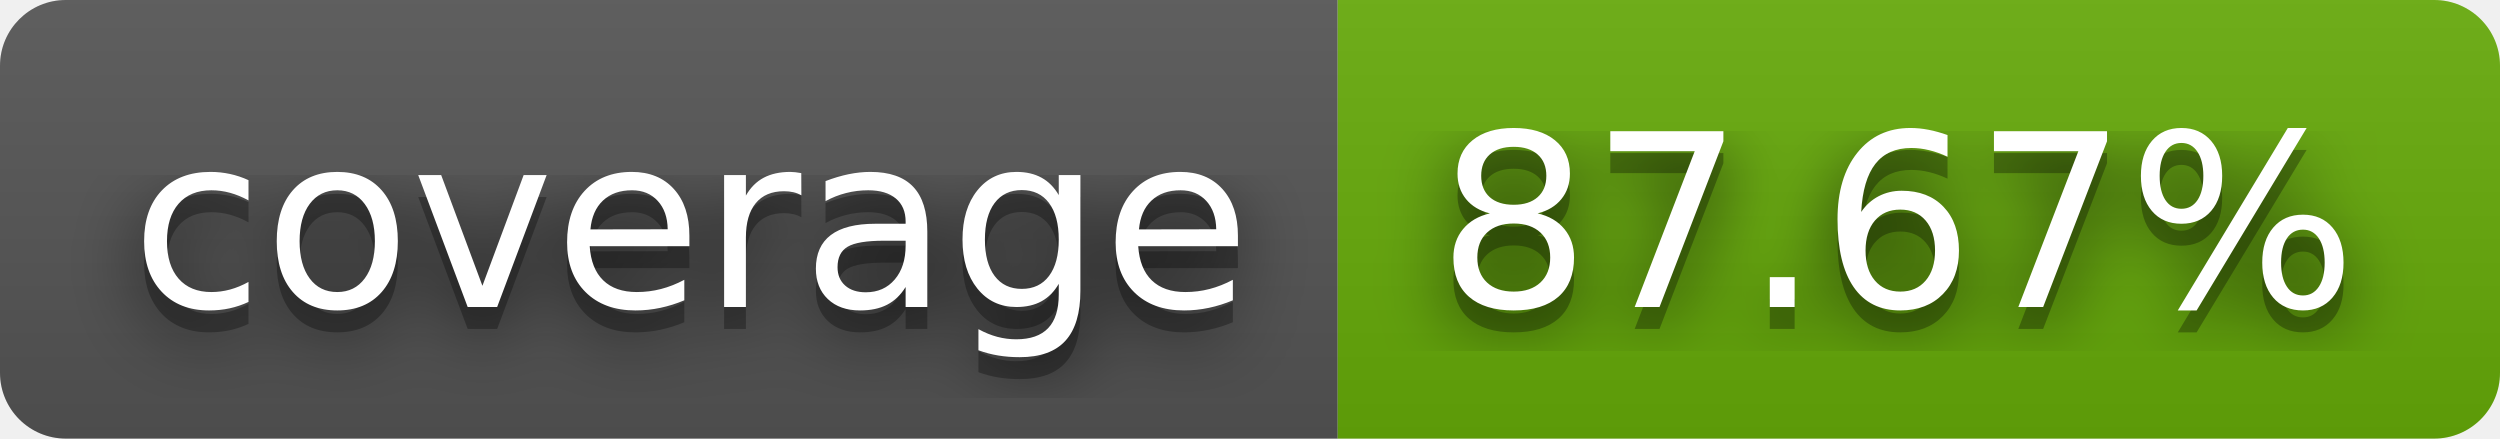
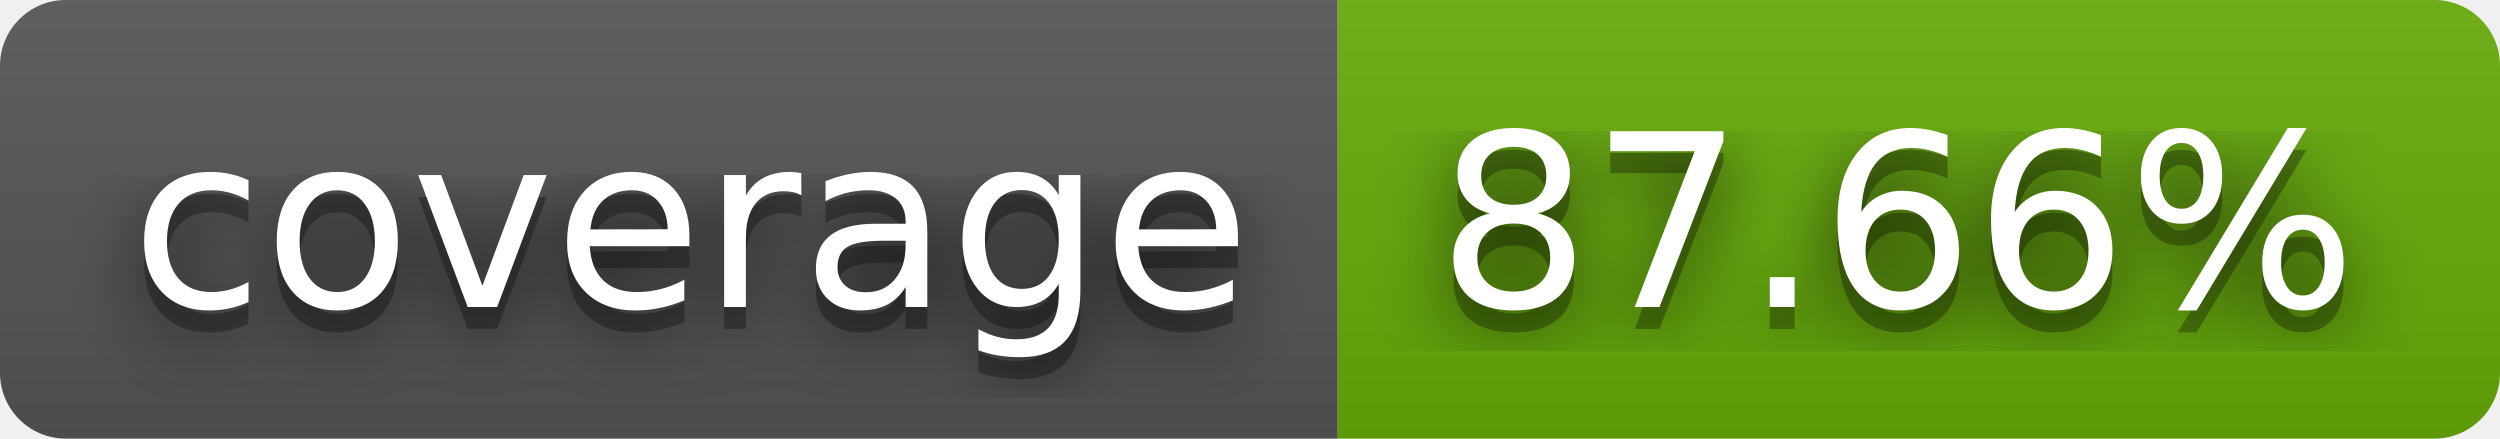
- <svg xmlns="http://www.w3.org/2000/svg" width="114" height="20" role="img" aria-label="coverage: 87.67%">
+ <svg xmlns="http://www.w3.org/2000/svg" width="114" height="20" role="img" aria-label="coverage: 87.66%">
  <filter id="blur">
    <feGaussianBlur stdDeviation="16" />
  </filter>
  <linearGradient id="s" x2="0" y2="100%">
    <stop offset="0" stop-color="#bbb" stop-opacity=".1" />
    <stop offset="1" stop-opacity=".1" />
  </linearGradient>
  <clipPath id="r">
    <rect width="114" height="20" rx="3" />
  </clipPath>
  <g clip-path="url(#r)">
    <rect width="61" height="20" fill="#555" />
    <rect x="61" width="53" height="20" fill="#67ac09" />
    <rect width="114" height="20" fill="url(#s)" />
  </g>
  <g fill="#fff" text-anchor="middle" font-family="Verdana,Geneva,DejaVu Sans,sans-serif" text-rendering="geometricPrecision" font-size="110">
    <g transform="scale(.1)">
      <g aria-hidden="true" fill="#010101">
        <text x="315" y="150" fill-opacity=".8" filter="url(#blur)" textLength="510">coverage</text>
        <text x="315" y="150" fill-opacity=".3" textLength="510">coverage</text>
      </g>
      <text x="315" y="140" textLength="510">coverage</text>
    </g>
    <g transform="scale(.1)">
      <g aria-hidden="true" fill="#010101">
-         <text x="865" y="150" fill-opacity=".8" filter="url(#blur)" textLength="430">87.67%</text>
-         <text x="865" y="150" fill-opacity=".3" textLength="430">87.67%</text>
+         <text x="865" y="150" fill-opacity=".8" filter="url(#blur)" textLength="430">87.66%</text>
+         <text x="865" y="150" fill-opacity=".3" textLength="430">87.66%</text>
      </g>
-       <text x="865" y="140" textLength="430">87.67%</text>
+       <text x="865" y="140" textLength="430">87.66%</text>
    </g>
  </g>
</svg>
